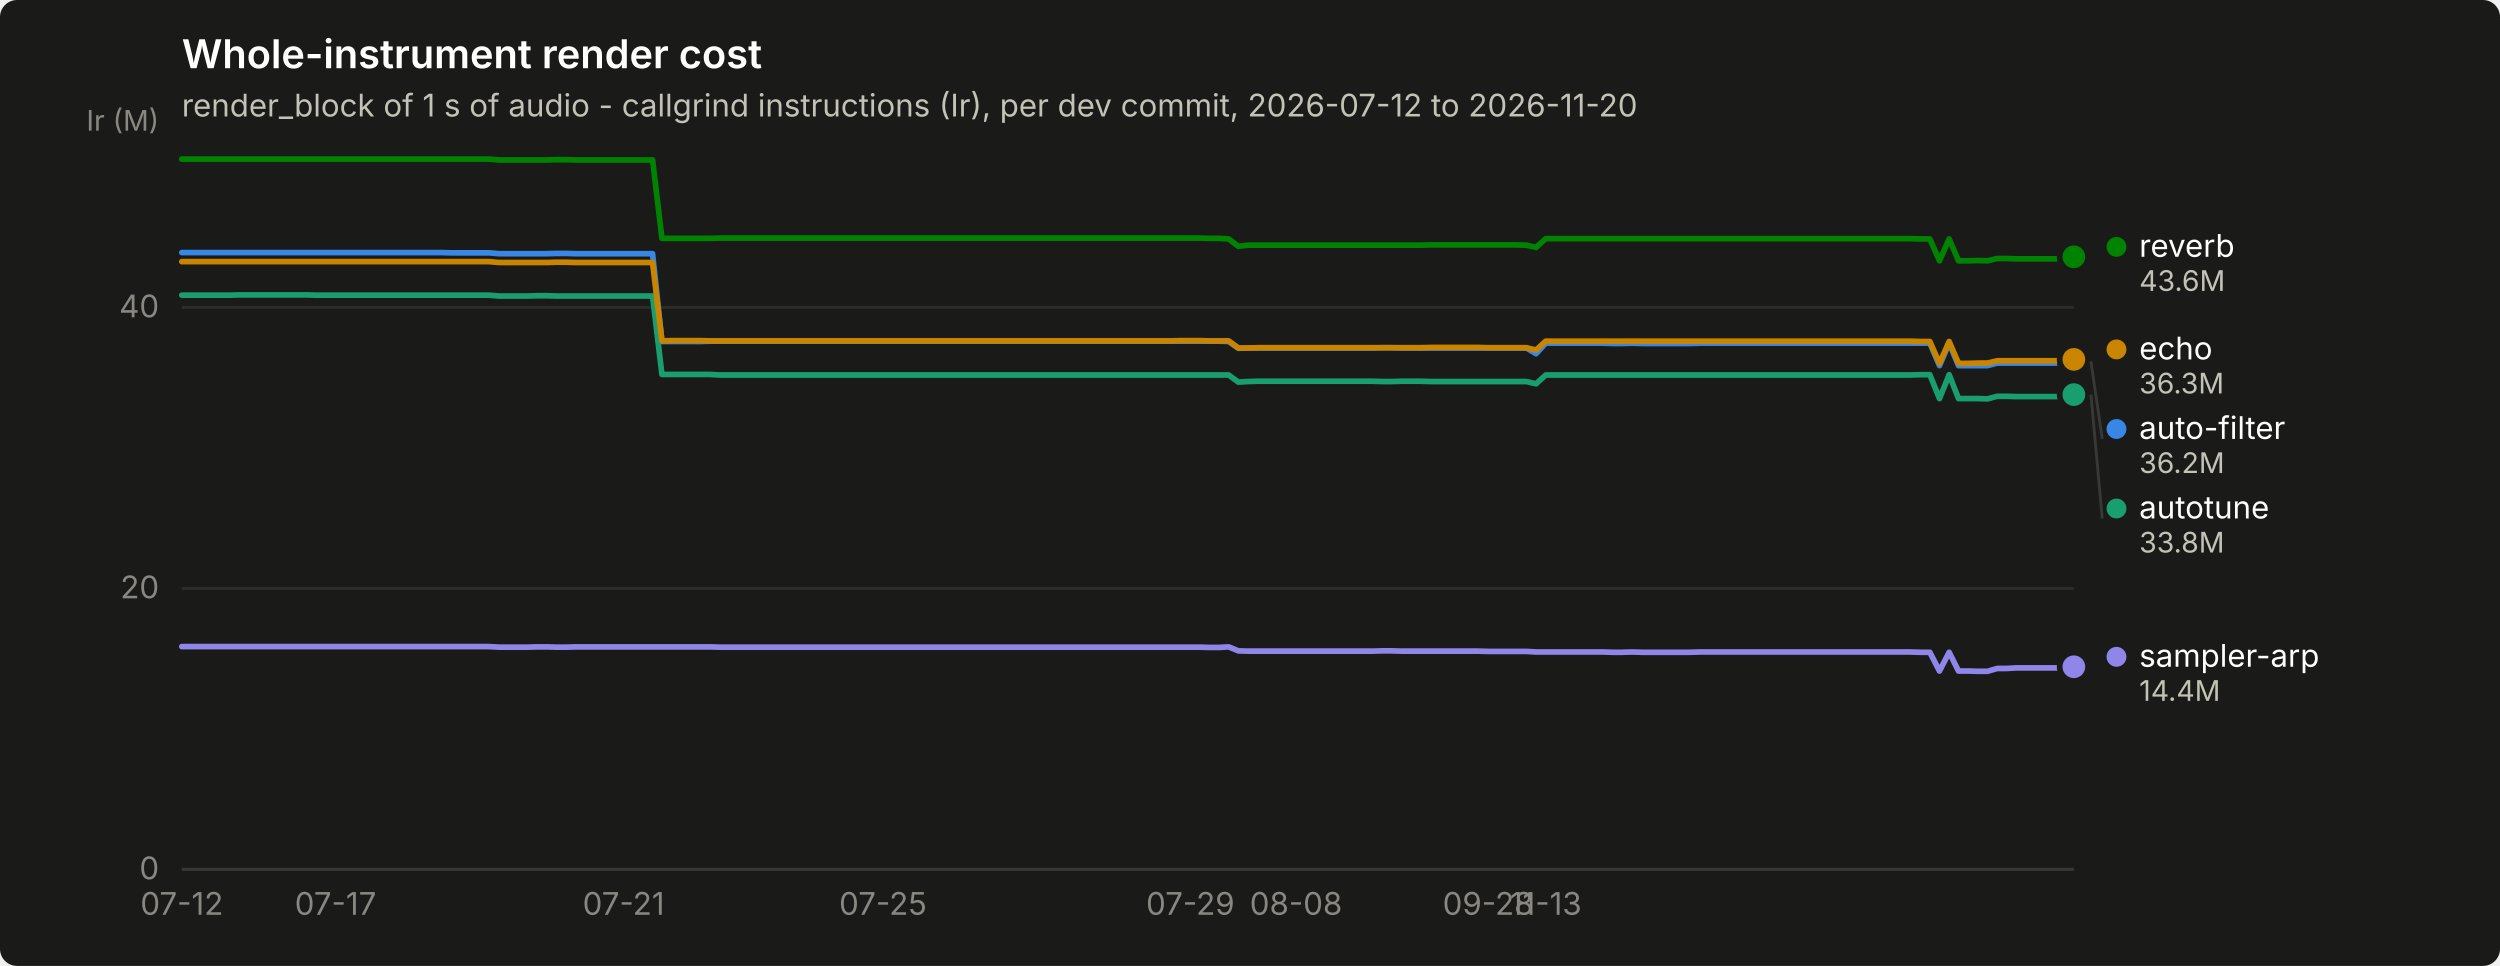
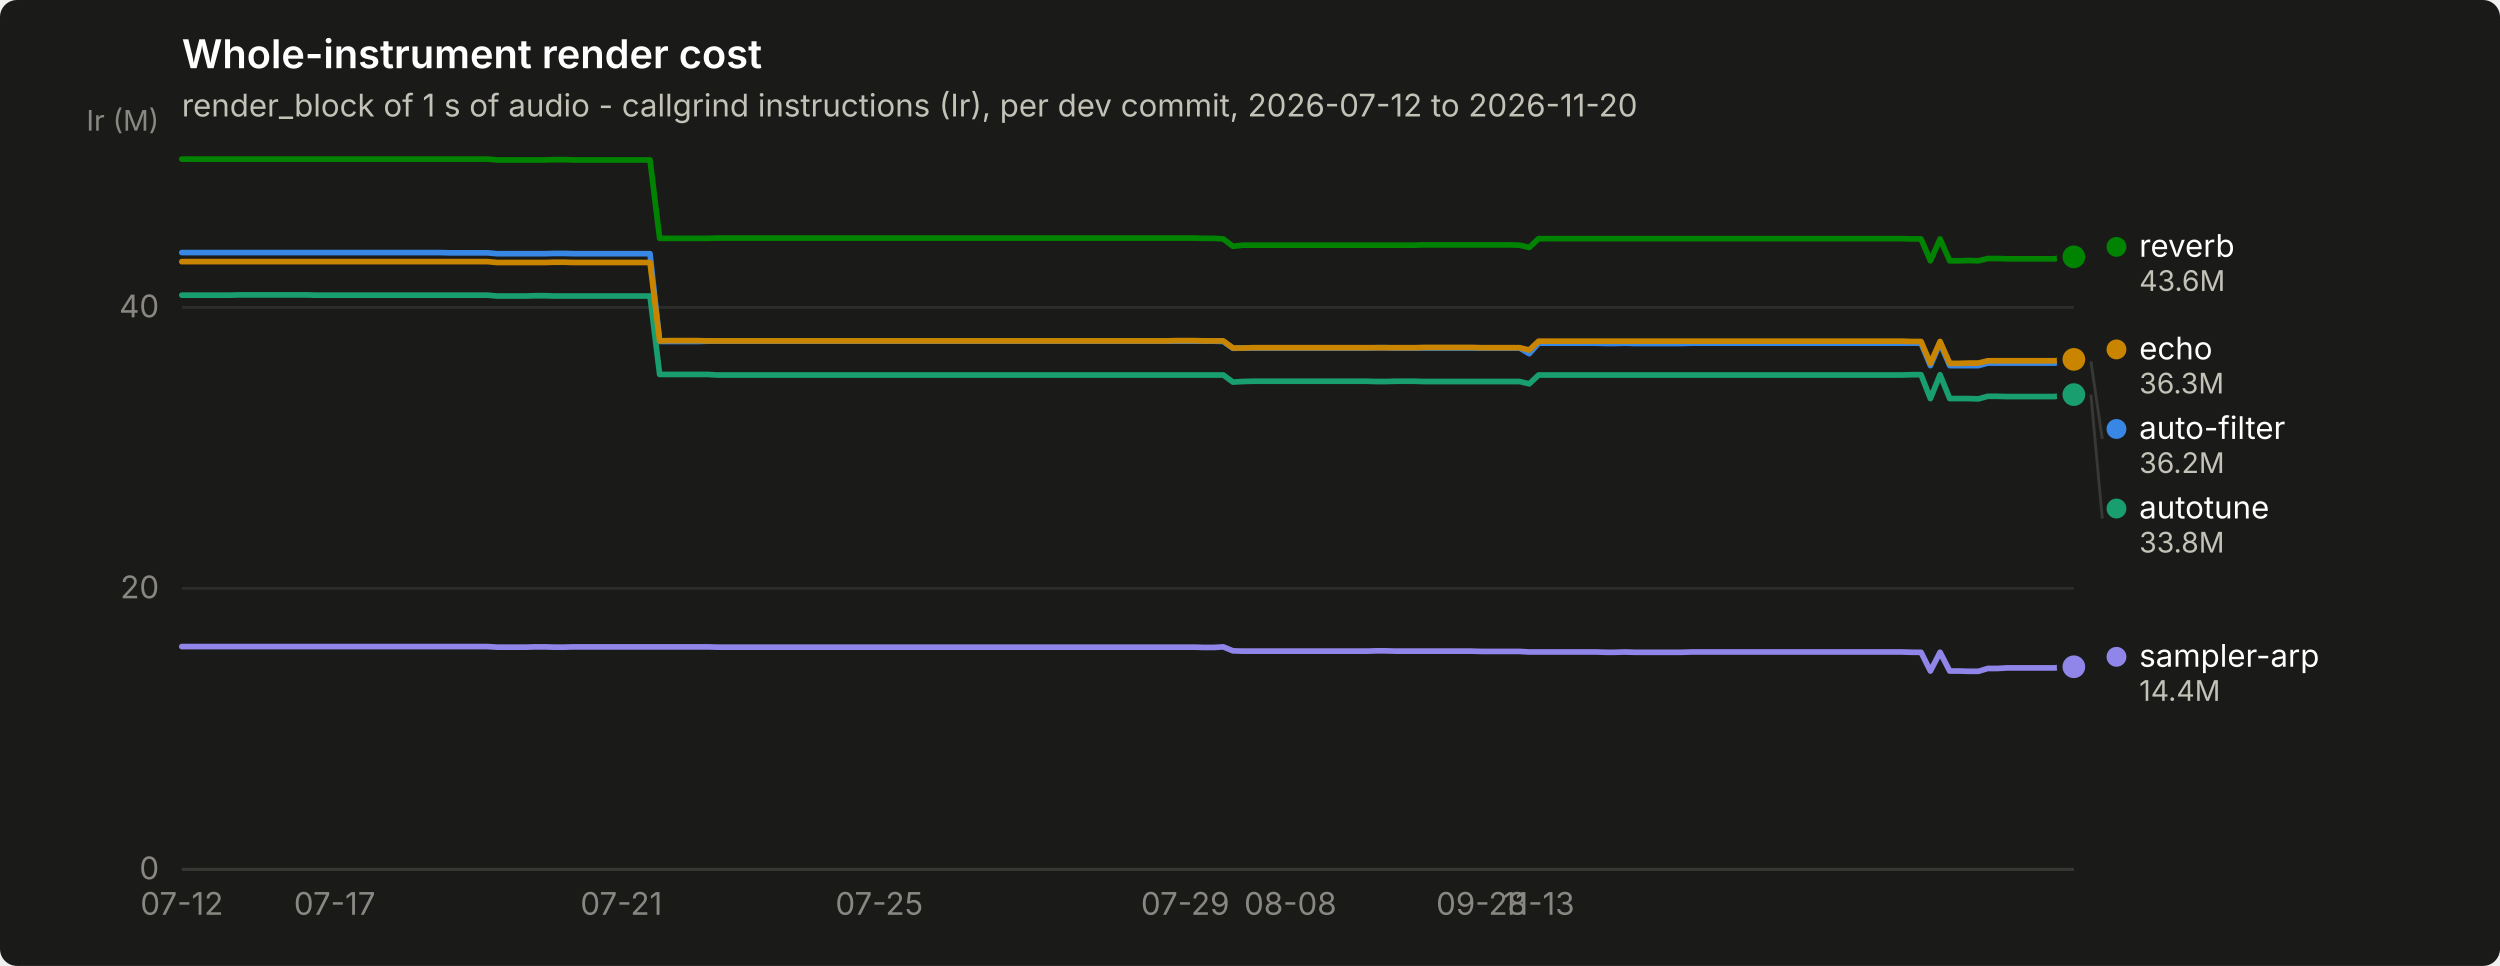
<svg xmlns="http://www.w3.org/2000/svg" width="880" height="340" viewBox="0 0 880 340" role="img" aria-label="Whole-instrument render cost">
  <rect width="880" height="340" rx="6" fill="#1a1a19" />
  <text x="64" y="24" font-family="system-ui, -apple-system, &quot;Segoe UI&quot;, sans-serif" font-size="14" font-weight="600" fill="#ffffff">Whole-instrument render cost</text>
  <text x="64" y="41" font-family="system-ui, -apple-system, &quot;Segoe UI&quot;, sans-serif" font-size="11" fill="#c3c2b7">render_block of 1 s of audio - callgrind instructions (Ir), per dev commit, 2026-07-12 to 2026-11-20</text>
  <line x1="64" y1="306.0" x2="730" y2="306.0" stroke="#2c2c2a" stroke-width="1" />
  <text x="56" y="309.5" text-anchor="end" font-family="system-ui, -apple-system, &quot;Segoe UI&quot;, sans-serif" font-size="11" style="font-variant-numeric: tabular-nums" fill="#898781">0</text>
  <line x1="64" y1="207.1" x2="730" y2="207.1" stroke="#2c2c2a" stroke-width="1" />
  <text x="56" y="210.6" text-anchor="end" font-family="system-ui, -apple-system, &quot;Segoe UI&quot;, sans-serif" font-size="11" style="font-variant-numeric: tabular-nums" fill="#898781">20</text>
  <line x1="64" y1="108.2" x2="730" y2="108.2" stroke="#2c2c2a" stroke-width="1" />
  <text x="56" y="111.7" text-anchor="end" font-family="system-ui, -apple-system, &quot;Segoe UI&quot;, sans-serif" font-size="11" style="font-variant-numeric: tabular-nums" fill="#898781">40</text>
  <text x="56" y="46" text-anchor="end" font-family="system-ui, -apple-system, &quot;Segoe UI&quot;, sans-serif" font-size="10" fill="#898781">Ir (M)</text>
  <line x1="64" y1="306" x2="730" y2="306" stroke="#383835" stroke-width="1" />
  <text x="64.0" y="322" text-anchor="middle" font-family="system-ui, -apple-system, &quot;Segoe UI&quot;, sans-serif" font-size="11" style="font-variant-numeric: tabular-nums" fill="#898781">07-12</text>
-   <text x="118.1" y="322" text-anchor="middle" font-family="system-ui, -apple-system, &quot;Segoe UI&quot;, sans-serif" font-size="11" style="font-variant-numeric: tabular-nums" fill="#898781">07-17</text>
-   <text x="219.5" y="322" text-anchor="middle" font-family="system-ui, -apple-system, &quot;Segoe UI&quot;, sans-serif" font-size="11" style="font-variant-numeric: tabular-nums" fill="#898781">07-21</text>
-   <text x="310.8" y="322" text-anchor="middle" font-family="system-ui, -apple-system, &quot;Segoe UI&quot;, sans-serif" font-size="11" style="font-variant-numeric: tabular-nums" fill="#898781">07-25</text>
-   <text x="419.0" y="322" text-anchor="middle" font-family="system-ui, -apple-system, &quot;Segoe UI&quot;, sans-serif" font-size="11" style="font-variant-numeric: tabular-nums" fill="#898781">07-29</text>
-   <text x="456.2" y="322" text-anchor="middle" font-family="system-ui, -apple-system, &quot;Segoe UI&quot;, sans-serif" font-size="11" style="font-variant-numeric: tabular-nums" fill="#898781">08-08</text>
-   <text x="523.8" y="322" text-anchor="middle" font-family="system-ui, -apple-system, &quot;Segoe UI&quot;, sans-serif" font-size="11" style="font-variant-numeric: tabular-nums" fill="#898781">09-28</text>
-   <text x="544.1" y="322" text-anchor="middle" font-family="system-ui, -apple-system, &quot;Segoe UI&quot;, sans-serif" font-size="11" style="font-variant-numeric: tabular-nums" fill="#898781">11-13</text>
-   <path d="M64.0,88.9 L67.4,88.9 L70.8,88.9 L74.1,88.9 L77.5,88.9 L80.9,88.9 L84.3,88.9 L87.7,88.9 L91.0,88.9 L94.4,88.9 L97.8,88.9 L101.2,88.9 L104.6,88.9 L107.9,88.9 L111.3,88.9 L114.7,88.9 L118.1,88.9 L121.5,88.9 L124.9,88.9 L128.2,88.9 L131.6,88.9 L135.0,88.9 L138.4,88.9 L141.8,88.9 L145.1,88.9 L148.5,88.9 L151.9,88.9 L155.3,88.9 L158.7,89.0 L162.0,89.0 L165.4,89.0 L168.8,89.0 L172.2,89.0 L175.6,89.3 L178.9,89.3 L182.3,89.3 L185.7,89.3 L189.1,89.3 L192.5,89.3 L195.8,89.2 L199.2,89.2 L202.6,89.3 L206.0,89.3 L209.4,89.3 L212.8,89.3 L216.1,89.3 L219.5,89.3 L222.9,89.3 L226.3,89.3 L229.7,89.3 L233.0,120.2 L236.4,120.2 L239.8,120.2 L243.2,120.2 L246.6,120.2 L249.9,120.1 L253.3,120.1 L256.7,120.1 L260.1,120.1 L263.5,120.1 L266.8,120.1 L270.2,120.1 L273.6,120.1 L277.0,120.1 L280.4,120.1 L283.7,120.1 L287.1,120.1 L290.5,120.1 L293.9,120.1 L297.3,120.1 L300.6,120.1 L304.0,120.1 L307.4,120.1 L310.8,120.1 L314.2,120.1 L317.6,120.1 L320.9,120.1 L324.3,120.1 L327.7,120.1 L331.1,120.1 L334.5,120.1 L337.8,120.1 L341.2,120.1 L344.6,120.1 L348.0,120.1 L351.4,120.1 L354.7,120.1 L358.1,120.1 L361.5,120.1 L364.9,120.1 L368.3,120.1 L371.6,120.1 L375.0,120.1 L378.4,120.1 L381.8,120.1 L385.2,120.1 L388.5,120.1 L391.9,120.1 L395.3,120.1 L398.7,120.1 L402.1,120.1 L405.5,120.1 L408.8,120.1 L412.2,120.1 L415.6,120.1 L419.0,120.1 L422.4,120.1 L425.7,120.1 L429.1,120.1 L432.5,120.2 L435.9,122.6 L439.3,122.5 L442.6,122.5 L446.0,122.5 L449.4,122.5 L452.8,122.5 L456.2,122.5 L459.5,122.5 L462.9,122.5 L466.3,122.5 L469.7,122.5 L473.1,122.5 L476.4,122.5 L479.8,122.5 L483.2,122.5 L486.6,122.4 L490.0,122.4 L493.4,122.5 L496.7,122.5 L500.1,122.5 L503.5,122.5 L506.9,122.5 L510.3,122.5 L513.6,122.5 L517.0,122.5 L520.4,122.5 L523.8,122.5 L527.2,122.5 L530.5,122.5 L533.9,122.5 L537.3,122.5 L540.7,124.5 L544.1,120.8 L547.4,120.8 L550.8,120.8 L554.2,120.8 L557.6,120.8 L561.0,120.8 L564.3,120.8 L567.7,120.9 L571.1,120.9 L574.5,120.8 L577.9,120.9 L581.2,120.9 L584.6,120.9 L588.0,120.9 L591.4,120.9 L594.8,120.9 L598.2,120.8 L601.5,120.8 L604.9,120.8 L608.3,120.8 L611.7,120.8 L615.1,120.8 L618.4,120.8 L621.8,120.8 L625.2,120.8 L628.6,120.8 L632.0,120.8 L635.3,120.8 L638.7,120.8 L642.1,120.8 L645.5,120.8 L648.9,120.8 L652.2,120.8 L655.6,120.8 L659.0,120.8 L662.4,120.8 L665.8,120.8 L669.1,120.8 L672.5,120.8 L675.9,120.8 L679.3,120.8 L682.7,128.7 L686.1,120.8 L689.4,128.7 L692.8,128.7 L696.2,128.7 L699.6,128.7 L703.0,127.8 L706.3,127.8 L709.7,127.8 L713.1,127.8 L716.5,127.8 L719.9,127.8 L723.2,127.8 L726.6,127.8 L730.0,127.2" fill="none" stroke="#3987e5" stroke-width="2" stroke-linejoin="round" stroke-linecap="round" />
+   <text x="117.8" y="322" text-anchor="middle" font-family="system-ui, -apple-system, &quot;Segoe UI&quot;, sans-serif" font-size="11" style="font-variant-numeric: tabular-nums" fill="#898781">07-17</text>
+   <text x="218.7" y="322" text-anchor="middle" font-family="system-ui, -apple-system, &quot;Segoe UI&quot;, sans-serif" font-size="11" style="font-variant-numeric: tabular-nums" fill="#898781">07-21</text>
+   <text x="309.5" y="322" text-anchor="middle" font-family="system-ui, -apple-system, &quot;Segoe UI&quot;, sans-serif" font-size="11" style="font-variant-numeric: tabular-nums" fill="#898781">07-25</text>
+   <text x="417.2" y="322" text-anchor="middle" font-family="system-ui, -apple-system, &quot;Segoe UI&quot;, sans-serif" font-size="11" style="font-variant-numeric: tabular-nums" fill="#898781">07-29</text>
+   <text x="454.2" y="322" text-anchor="middle" font-family="system-ui, -apple-system, &quot;Segoe UI&quot;, sans-serif" font-size="11" style="font-variant-numeric: tabular-nums" fill="#898781">08-08</text>
+   <text x="521.5" y="322" text-anchor="middle" font-family="system-ui, -apple-system, &quot;Segoe UI&quot;, sans-serif" font-size="11" style="font-variant-numeric: tabular-nums" fill="#898781">09-28</text>
+   <text x="541.6" y="322" text-anchor="middle" font-family="system-ui, -apple-system, &quot;Segoe UI&quot;, sans-serif" font-size="11" style="font-variant-numeric: tabular-nums" fill="#898781">11-13</text>
+   <path d="M64.0,88.9 L67.4,88.9 L70.7,88.9 L74.1,88.9 L77.5,88.9 L80.8,88.9 L84.2,88.9 L87.5,88.9 L90.9,88.9 L94.3,88.9 L97.6,88.9 L101.0,88.9 L104.4,88.9 L107.7,88.9 L111.1,88.9 L114.5,88.9 L117.8,88.9 L121.2,88.9 L124.5,88.9 L127.9,88.9 L131.3,88.9 L134.6,88.9 L138.0,88.9 L141.4,88.9 L144.7,88.9 L148.1,88.9 L151.5,88.9 L154.8,88.9 L158.2,89.0 L161.5,89.0 L164.9,89.0 L168.3,89.0 L171.6,89.0 L175.0,89.3 L178.4,89.3 L181.7,89.3 L185.1,89.3 L188.5,89.3 L191.8,89.3 L195.2,89.2 L198.5,89.2 L201.9,89.3 L205.3,89.3 L208.6,89.3 L212.0,89.3 L215.4,89.3 L218.7,89.3 L222.1,89.3 L225.5,89.3 L228.8,89.3 L232.2,120.2 L235.5,120.2 L238.9,120.2 L242.3,120.2 L245.6,120.2 L249.0,120.1 L252.4,120.1 L255.7,120.1 L259.1,120.1 L262.5,120.1 L265.8,120.1 L269.2,120.1 L272.5,120.1 L275.9,120.1 L279.3,120.1 L282.6,120.1 L286.0,120.1 L289.4,120.1 L292.7,120.1 L296.1,120.1 L299.5,120.1 L302.8,120.1 L306.2,120.1 L309.5,120.1 L312.9,120.1 L316.3,120.1 L319.6,120.1 L323.0,120.1 L326.4,120.1 L329.7,120.1 L333.1,120.1 L336.5,120.1 L339.8,120.1 L343.2,120.1 L346.5,120.1 L349.9,120.1 L353.3,120.1 L356.6,120.1 L360.0,120.1 L363.4,120.1 L366.7,120.1 L370.1,120.1 L373.5,120.1 L376.8,120.1 L380.2,120.1 L383.5,120.1 L386.9,120.1 L390.3,120.1 L393.6,120.1 L397.0,120.1 L400.4,120.1 L403.7,120.1 L407.1,120.1 L410.5,120.1 L413.8,120.1 L417.2,120.1 L420.5,120.1 L423.9,120.1 L427.3,120.1 L430.6,120.2 L434.0,122.6 L437.4,122.5 L440.7,122.5 L444.1,122.5 L447.5,122.5 L450.8,122.5 L454.2,122.5 L457.5,122.5 L460.9,122.5 L464.3,122.5 L467.6,122.5 L471.0,122.5 L474.4,122.5 L477.7,122.5 L481.1,122.5 L484.5,122.4 L487.8,122.4 L491.2,122.5 L494.5,122.5 L497.9,122.5 L501.3,122.5 L504.6,122.5 L508.0,122.5 L511.4,122.5 L514.7,122.5 L518.1,122.5 L521.5,122.5 L524.8,122.5 L528.2,122.5 L531.5,122.5 L534.9,122.5 L538.3,124.5 L541.6,120.8 L545.0,120.8 L548.4,120.8 L551.7,120.8 L555.1,120.8 L558.5,120.8 L561.8,120.8 L565.2,120.9 L568.5,120.9 L571.9,120.8 L575.3,120.9 L578.6,120.9 L582.0,120.9 L585.4,120.9 L588.7,120.9 L592.1,120.9 L595.5,120.8 L598.8,120.8 L602.2,120.8 L605.5,120.8 L608.9,120.8 L612.3,120.8 L615.6,120.8 L619.0,120.8 L622.4,120.8 L625.7,120.8 L629.1,120.8 L632.5,120.8 L635.8,120.8 L639.2,120.8 L642.5,120.8 L645.9,120.8 L649.3,120.8 L652.6,120.8 L656.0,120.8 L659.4,120.8 L662.7,120.8 L666.1,120.8 L669.5,120.8 L672.8,120.8 L676.2,120.8 L679.5,128.7 L682.9,120.8 L686.3,128.7 L689.6,128.7 L693.0,128.7 L696.4,128.7 L699.7,127.8 L703.1,127.8 L706.5,127.8 L709.8,127.8 L713.2,127.8 L716.5,127.8 L719.9,127.8 L723.3,127.8 L726.6,127.2 L730.0,127.2" fill="none" stroke="#3987e5" stroke-width="2" stroke-linejoin="round" stroke-linecap="round" />
  <circle cx="730.0" cy="127.2" r="6" fill="#1a1a19" />
  <circle cx="730.0" cy="127.2" r="4" fill="#3987e5" />
-   <path d="M64.0,103.9 L67.4,103.9 L70.8,103.9 L74.1,103.9 L77.5,103.9 L80.9,103.9 L84.3,103.8 L87.7,103.8 L91.0,103.8 L94.4,103.8 L97.8,103.8 L101.2,103.8 L104.6,103.8 L107.9,103.8 L111.3,103.9 L114.7,103.9 L118.1,103.9 L121.5,103.9 L124.9,103.9 L128.2,103.9 L131.6,103.9 L135.0,103.9 L138.4,103.9 L141.8,103.9 L145.1,103.9 L148.5,103.9 L151.9,103.9 L155.3,103.9 L158.7,103.9 L162.0,103.9 L165.4,103.9 L168.8,103.9 L172.2,103.9 L175.6,104.2 L178.9,104.2 L182.3,104.2 L185.7,104.2 L189.1,104.1 L192.5,104.1 L195.8,104.2 L199.2,104.2 L202.6,104.2 L206.0,104.2 L209.4,104.2 L212.8,104.2 L216.1,104.2 L219.5,104.2 L222.9,104.2 L226.3,104.2 L229.7,104.2 L233.0,131.8 L236.4,131.8 L239.8,131.8 L243.2,131.8 L246.6,131.8 L249.9,131.8 L253.3,132.0 L256.7,132.0 L260.1,132.0 L263.5,132.0 L266.8,132.0 L270.2,132.0 L273.6,132.0 L277.0,132.0 L280.4,132.0 L283.7,132.0 L287.1,132.0 L290.5,132.0 L293.9,132.0 L297.3,132.0 L300.6,132.0 L304.0,132.0 L307.4,132.0 L310.8,132.0 L314.2,132.0 L317.6,132.0 L320.9,132.0 L324.3,132.0 L327.7,132.0 L331.1,132.0 L334.5,132.0 L337.8,132.0 L341.2,132.0 L344.6,132.0 L348.0,132.0 L351.4,132.0 L354.7,132.0 L358.1,132.0 L361.5,132.0 L364.9,132.0 L368.3,132.0 L371.6,132.0 L375.0,132.0 L378.4,132.0 L381.8,132.0 L385.2,132.0 L388.5,132.0 L391.9,132.0 L395.3,132.0 L398.7,132.0 L402.1,132.0 L405.5,132.0 L408.8,132.0 L412.2,132.0 L415.6,132.0 L419.0,132.0 L422.4,132.0 L425.7,132.0 L429.1,132.0 L432.5,132.0 L435.9,134.5 L439.3,134.3 L442.6,134.2 L446.0,134.2 L449.4,134.2 L452.8,134.2 L456.2,134.2 L459.5,134.2 L462.9,134.2 L466.3,134.2 L469.7,134.2 L473.1,134.2 L476.4,134.2 L479.8,134.2 L483.2,134.2 L486.6,134.3 L490.0,134.3 L493.4,134.2 L496.7,134.2 L500.1,134.2 L503.5,134.3 L506.9,134.3 L510.3,134.3 L513.6,134.3 L517.0,134.3 L520.4,134.3 L523.8,134.3 L527.2,134.3 L530.5,134.3 L533.9,134.3 L537.3,134.3 L540.7,135.1 L544.1,132.0 L547.4,132.0 L550.8,132.0 L554.2,132.0 L557.6,132.0 L561.0,132.0 L564.3,132.0 L567.7,132.0 L571.1,132.0 L574.5,132.0 L577.9,132.0 L581.2,132.0 L584.6,132.0 L588.0,132.0 L591.4,132.0 L594.8,132.0 L598.2,132.0 L601.5,132.0 L604.9,132.0 L608.3,132.0 L611.7,132.0 L615.1,132.0 L618.4,132.0 L621.8,132.0 L625.2,132.0 L628.6,132.0 L632.0,132.0 L635.3,132.0 L638.7,132.0 L642.1,132.0 L645.5,132.0 L648.9,132.0 L652.2,132.0 L655.6,132.0 L659.0,132.0 L662.4,132.0 L665.8,132.0 L669.1,132.0 L672.5,132.0 L675.9,131.9 L679.3,131.9 L682.7,140.3 L686.1,131.9 L689.4,140.3 L692.8,140.3 L696.2,140.3 L699.6,140.4 L703.0,139.5 L706.3,139.5 L709.7,139.6 L713.1,139.6 L716.5,139.6 L719.9,139.6 L723.2,139.6 L726.6,139.6 L730.0,138.9" fill="none" stroke="#199e70" stroke-width="2" stroke-linejoin="round" stroke-linecap="round" />
+   <path d="M64.0,103.9 L67.4,103.9 L70.7,103.9 L74.1,103.9 L77.5,103.9 L80.8,103.9 L84.2,103.8 L87.5,103.8 L90.9,103.8 L94.3,103.8 L97.6,103.8 L101.0,103.8 L104.4,103.8 L107.7,103.8 L111.1,103.9 L114.5,103.9 L117.8,103.9 L121.2,103.9 L124.5,103.9 L127.9,103.9 L131.3,103.9 L134.6,103.9 L138.0,103.9 L141.4,103.9 L144.7,103.9 L148.1,103.9 L151.5,103.9 L154.8,103.9 L158.2,103.9 L161.5,103.9 L164.9,103.9 L168.3,103.9 L171.6,103.9 L175.0,104.2 L178.4,104.2 L181.7,104.2 L185.1,104.2 L188.5,104.1 L191.8,104.1 L195.2,104.2 L198.5,104.2 L201.9,104.2 L205.3,104.2 L208.6,104.2 L212.0,104.2 L215.4,104.2 L218.7,104.2 L222.1,104.2 L225.5,104.2 L228.8,104.2 L232.2,131.8 L235.5,131.8 L238.9,131.8 L242.3,131.8 L245.6,131.8 L249.0,131.8 L252.4,132.0 L255.7,132.0 L259.1,132.0 L262.5,132.0 L265.8,132.0 L269.2,132.0 L272.5,132.0 L275.9,132.0 L279.3,132.0 L282.6,132.0 L286.0,132.0 L289.4,132.0 L292.7,132.0 L296.1,132.0 L299.5,132.0 L302.8,132.0 L306.2,132.0 L309.5,132.0 L312.9,132.0 L316.3,132.0 L319.6,132.0 L323.0,132.0 L326.4,132.0 L329.7,132.0 L333.1,132.0 L336.5,132.0 L339.8,132.0 L343.2,132.0 L346.5,132.0 L349.9,132.0 L353.3,132.0 L356.6,132.0 L360.0,132.0 L363.4,132.0 L366.7,132.0 L370.1,132.0 L373.5,132.0 L376.8,132.0 L380.2,132.0 L383.5,132.0 L386.9,132.0 L390.3,132.0 L393.6,132.0 L397.0,132.0 L400.4,132.0 L403.7,132.0 L407.1,132.0 L410.5,132.0 L413.8,132.0 L417.2,132.0 L420.5,132.0 L423.9,132.0 L427.3,132.0 L430.6,132.0 L434.0,134.5 L437.4,134.3 L440.7,134.2 L444.1,134.2 L447.5,134.2 L450.8,134.2 L454.2,134.2 L457.5,134.2 L460.9,134.2 L464.3,134.2 L467.6,134.2 L471.0,134.2 L474.4,134.2 L477.7,134.2 L481.1,134.2 L484.5,134.3 L487.8,134.3 L491.2,134.2 L494.5,134.2 L497.9,134.2 L501.3,134.3 L504.6,134.3 L508.0,134.3 L511.4,134.3 L514.7,134.3 L518.1,134.3 L521.5,134.3 L524.8,134.3 L528.2,134.3 L531.5,134.3 L534.9,134.3 L538.3,135.1 L541.6,132.0 L545.0,132.0 L548.4,132.0 L551.7,132.0 L555.1,132.0 L558.5,132.0 L561.8,132.0 L565.2,132.0 L568.5,132.0 L571.9,132.0 L575.3,132.0 L578.6,132.0 L582.0,132.0 L585.4,132.0 L588.7,132.0 L592.1,132.0 L595.5,132.0 L598.8,132.0 L602.2,132.0 L605.5,132.0 L608.9,132.0 L612.3,132.0 L615.6,132.0 L619.0,132.0 L622.4,132.0 L625.7,132.0 L629.1,132.0 L632.5,132.0 L635.8,132.0 L639.2,132.0 L642.5,132.0 L645.9,132.0 L649.3,132.0 L652.6,132.0 L656.0,132.0 L659.4,132.0 L662.7,132.0 L666.1,132.0 L669.5,132.0 L672.8,131.9 L676.2,131.9 L679.5,140.3 L682.9,131.9 L686.3,140.3 L689.6,140.3 L693.0,140.3 L696.4,140.4 L699.7,139.5 L703.1,139.5 L706.5,139.6 L709.8,139.6 L713.2,139.6 L716.5,139.6 L719.9,139.6 L723.3,139.6 L726.6,138.9 L730.0,138.9" fill="none" stroke="#199e70" stroke-width="2" stroke-linejoin="round" stroke-linecap="round" />
  <circle cx="730.0" cy="138.9" r="6" fill="#1a1a19" />
  <circle cx="730.0" cy="138.9" r="4" fill="#199e70" />
-   <path d="M64.0,92.1 L67.4,92.1 L70.8,92.1 L74.1,92.1 L77.5,92.1 L80.9,92.1 L84.3,92.1 L87.7,92.1 L91.0,92.1 L94.4,92.1 L97.8,92.1 L101.2,92.1 L104.6,92.1 L107.9,92.1 L111.3,92.1 L114.7,92.1 L118.1,92.1 L121.5,92.1 L124.9,92.1 L128.2,92.1 L131.6,92.1 L135.0,92.1 L138.4,92.1 L141.8,92.1 L145.1,92.1 L148.5,92.1 L151.9,92.1 L155.3,92.1 L158.7,92.1 L162.0,92.1 L165.4,92.1 L168.8,92.1 L172.2,92.1 L175.6,92.4 L178.9,92.4 L182.3,92.4 L185.7,92.4 L189.1,92.4 L192.5,92.4 L195.8,92.3 L199.2,92.3 L202.6,92.4 L206.0,92.4 L209.4,92.4 L212.8,92.4 L216.1,92.4 L219.5,92.4 L222.9,92.4 L226.3,92.4 L229.7,92.4 L233.0,120.0 L236.4,119.9 L239.8,119.9 L243.2,119.9 L246.6,119.9 L249.9,120.0 L253.3,120.0 L256.7,120.0 L260.1,120.0 L263.5,120.0 L266.8,120.0 L270.2,120.0 L273.6,120.0 L277.0,120.0 L280.4,120.0 L283.7,120.0 L287.1,120.0 L290.5,120.0 L293.9,120.0 L297.3,120.0 L300.6,120.0 L304.0,120.0 L307.4,120.0 L310.8,120.0 L314.2,120.0 L317.6,120.0 L320.9,120.0 L324.3,120.0 L327.7,120.0 L331.1,120.0 L334.5,120.0 L337.8,120.0 L341.2,120.0 L344.6,120.0 L348.0,120.0 L351.4,120.0 L354.7,120.0 L358.1,120.0 L361.5,120.0 L364.9,120.0 L368.3,120.0 L371.6,120.0 L375.0,120.0 L378.4,120.0 L381.8,120.0 L385.2,120.0 L388.5,120.0 L391.9,120.0 L395.3,120.0 L398.7,120.0 L402.1,120.0 L405.5,120.0 L408.8,120.0 L412.2,120.0 L415.6,119.9 L419.0,119.9 L422.4,119.9 L425.7,120.0 L429.1,120.0 L432.5,120.0 L435.9,122.5 L439.3,122.5 L442.6,122.4 L446.0,122.4 L449.4,122.4 L452.8,122.4 L456.2,122.4 L459.5,122.4 L462.9,122.4 L466.3,122.4 L469.7,122.4 L473.1,122.4 L476.4,122.4 L479.8,122.4 L483.2,122.4 L486.6,122.4 L490.0,122.4 L493.4,122.4 L496.7,122.4 L500.1,122.4 L503.5,122.3 L506.9,122.3 L510.3,122.3 L513.6,122.3 L517.0,122.3 L520.4,122.3 L523.8,122.4 L527.2,122.4 L530.5,122.4 L533.9,122.4 L537.3,122.4 L540.7,123.2 L544.1,120.1 L547.4,120.1 L550.8,120.1 L554.2,120.1 L557.6,120.1 L561.0,120.1 L564.3,120.1 L567.7,120.1 L571.1,120.1 L574.5,120.1 L577.9,120.1 L581.2,120.1 L584.6,120.1 L588.0,120.1 L591.4,120.1 L594.8,120.1 L598.2,120.1 L601.5,120.1 L604.9,120.1 L608.3,120.1 L611.7,120.1 L615.1,120.1 L618.4,120.1 L621.8,120.1 L625.2,120.1 L628.6,120.1 L632.0,120.1 L635.3,120.1 L638.7,120.1 L642.1,120.1 L645.5,120.1 L648.9,120.1 L652.2,120.1 L655.6,120.1 L659.0,120.1 L662.4,120.1 L665.8,120.1 L669.1,120.1 L672.5,120.1 L675.9,120.2 L679.3,120.2 L682.7,127.9 L686.1,120.2 L689.4,127.9 L692.8,127.9 L696.2,127.8 L699.6,127.8 L703.0,127.0 L706.3,127.0 L709.7,127.0 L713.1,127.0 L716.5,127.0 L719.9,127.0 L723.2,127.0 L726.6,127.0 L730.0,126.5" fill="none" stroke="#c98500" stroke-width="2" stroke-linejoin="round" stroke-linecap="round" />
+   <path d="M64.0,92.1 L67.4,92.1 L70.7,92.1 L74.1,92.1 L77.5,92.1 L80.8,92.1 L84.2,92.1 L87.5,92.1 L90.9,92.1 L94.3,92.1 L97.6,92.1 L101.0,92.1 L104.4,92.1 L107.7,92.1 L111.1,92.1 L114.5,92.1 L117.8,92.1 L121.2,92.1 L124.5,92.1 L127.9,92.1 L131.3,92.1 L134.6,92.1 L138.0,92.1 L141.4,92.1 L144.7,92.1 L148.1,92.1 L151.5,92.1 L154.8,92.1 L158.2,92.1 L161.5,92.1 L164.9,92.1 L168.3,92.1 L171.6,92.1 L175.0,92.4 L178.4,92.4 L181.7,92.4 L185.1,92.4 L188.5,92.4 L191.8,92.4 L195.2,92.3 L198.5,92.3 L201.9,92.4 L205.3,92.4 L208.6,92.4 L212.0,92.4 L215.4,92.4 L218.7,92.4 L222.1,92.4 L225.5,92.4 L228.8,92.4 L232.2,120.0 L235.5,119.9 L238.9,119.9 L242.3,119.9 L245.6,119.9 L249.0,120.0 L252.4,120.0 L255.7,120.0 L259.1,120.0 L262.5,120.0 L265.8,120.0 L269.2,120.0 L272.5,120.0 L275.9,120.0 L279.3,120.0 L282.6,120.0 L286.0,120.0 L289.4,120.0 L292.7,120.0 L296.1,120.0 L299.5,120.0 L302.8,120.0 L306.2,120.0 L309.5,120.0 L312.9,120.0 L316.3,120.0 L319.6,120.0 L323.0,120.0 L326.4,120.0 L329.7,120.0 L333.1,120.0 L336.5,120.0 L339.8,120.0 L343.2,120.0 L346.5,120.0 L349.9,120.0 L353.3,120.0 L356.6,120.0 L360.0,120.0 L363.4,120.0 L366.7,120.0 L370.1,120.0 L373.5,120.0 L376.8,120.0 L380.2,120.0 L383.5,120.0 L386.9,120.0 L390.3,120.0 L393.6,120.0 L397.0,120.0 L400.4,120.0 L403.7,120.0 L407.1,120.0 L410.5,120.0 L413.8,119.9 L417.2,119.9 L420.5,119.9 L423.9,120.0 L427.3,120.0 L430.6,120.0 L434.0,122.5 L437.4,122.5 L440.7,122.4 L444.1,122.4 L447.5,122.4 L450.8,122.4 L454.2,122.4 L457.5,122.4 L460.9,122.4 L464.3,122.4 L467.6,122.4 L471.0,122.4 L474.4,122.4 L477.7,122.4 L481.1,122.4 L484.5,122.4 L487.8,122.4 L491.2,122.4 L494.5,122.4 L497.9,122.4 L501.3,122.3 L504.6,122.3 L508.0,122.3 L511.4,122.3 L514.7,122.3 L518.1,122.3 L521.5,122.4 L524.8,122.4 L528.2,122.4 L531.5,122.4 L534.9,122.4 L538.3,123.2 L541.6,120.1 L545.0,120.1 L548.4,120.1 L551.7,120.1 L555.1,120.1 L558.5,120.1 L561.8,120.1 L565.2,120.1 L568.5,120.1 L571.9,120.1 L575.3,120.1 L578.6,120.1 L582.0,120.1 L585.4,120.1 L588.7,120.1 L592.1,120.1 L595.5,120.1 L598.8,120.1 L602.2,120.1 L605.5,120.1 L608.9,120.1 L612.3,120.1 L615.6,120.1 L619.0,120.1 L622.4,120.1 L625.7,120.1 L629.1,120.1 L632.5,120.1 L635.8,120.1 L639.2,120.1 L642.5,120.1 L645.9,120.1 L649.3,120.1 L652.6,120.1 L656.0,120.1 L659.4,120.1 L662.7,120.1 L666.1,120.1 L669.5,120.1 L672.8,120.2 L676.2,120.2 L679.5,127.9 L682.9,120.2 L686.3,127.9 L689.6,127.9 L693.0,127.8 L696.4,127.8 L699.7,127.0 L703.1,127.0 L706.5,127.0 L709.8,127.0 L713.2,127.0 L716.5,127.0 L719.9,127.0 L723.3,127.0 L726.6,126.5 L730.0,126.5" fill="none" stroke="#c98500" stroke-width="2" stroke-linejoin="round" stroke-linecap="round" />
  <circle cx="730.0" cy="126.5" r="6" fill="#1a1a19" />
  <circle cx="730.0" cy="126.5" r="4" fill="#c98500" />
-   <path d="M64.0,56.0 L67.4,56.0 L70.8,56.0 L74.1,56.0 L77.5,56.0 L80.9,56.0 L84.3,56.0 L87.7,56.0 L91.0,56.0 L94.4,56.0 L97.8,56.0 L101.2,56.0 L104.6,56.0 L107.9,56.0 L111.3,56.0 L114.7,56.0 L118.1,56.0 L121.5,56.0 L124.9,56.0 L128.2,56.0 L131.6,56.0 L135.0,56.0 L138.4,56.0 L141.8,56.0 L145.1,56.0 L148.5,56.0 L151.9,56.0 L155.3,56.0 L158.7,56.0 L162.0,56.0 L165.4,56.0 L168.8,56.0 L172.2,56.0 L175.6,56.3 L178.9,56.3 L182.3,56.3 L185.7,56.3 L189.1,56.3 L192.5,56.3 L195.8,56.2 L199.2,56.2 L202.6,56.3 L206.0,56.3 L209.4,56.3 L212.8,56.3 L216.1,56.3 L219.5,56.3 L222.9,56.3 L226.3,56.3 L229.7,56.3 L233.0,83.9 L236.4,83.9 L239.8,83.9 L243.2,83.9 L246.6,83.9 L249.9,83.9 L253.3,83.8 L256.7,83.8 L260.1,83.8 L263.5,83.8 L266.8,83.8 L270.2,83.8 L273.6,83.8 L277.0,83.8 L280.4,83.8 L283.7,83.8 L287.1,83.8 L290.5,83.8 L293.9,83.8 L297.3,83.8 L300.6,83.8 L304.0,83.8 L307.4,83.8 L310.8,83.8 L314.2,83.8 L317.6,83.8 L320.9,83.8 L324.3,83.8 L327.7,83.8 L331.1,83.8 L334.5,83.8 L337.8,83.8 L341.2,83.8 L344.6,83.8 L348.0,83.8 L351.4,83.8 L354.7,83.8 L358.1,83.8 L361.5,83.8 L364.9,83.8 L368.3,83.8 L371.6,83.8 L375.0,83.8 L378.4,83.8 L381.8,83.8 L385.2,83.8 L388.5,83.8 L391.9,83.8 L395.3,83.8 L398.7,83.8 L402.1,83.8 L405.5,83.8 L408.8,83.8 L412.2,83.8 L415.6,83.8 L419.0,83.8 L422.4,83.8 L425.7,83.9 L429.1,83.9 L432.5,84.1 L435.9,86.7 L439.3,86.3 L442.6,86.3 L446.0,86.3 L449.4,86.3 L452.8,86.3 L456.2,86.3 L459.5,86.3 L462.9,86.3 L466.3,86.3 L469.7,86.3 L473.1,86.3 L476.4,86.3 L479.8,86.3 L483.2,86.3 L486.6,86.3 L490.0,86.3 L493.4,86.3 L496.7,86.3 L500.1,86.3 L503.5,86.2 L506.9,86.2 L510.3,86.2 L513.6,86.2 L517.0,86.2 L520.4,86.2 L523.8,86.2 L527.2,86.2 L530.5,86.2 L533.9,86.2 L537.3,86.3 L540.7,87.1 L544.1,84.0 L547.4,84.0 L550.8,84.0 L554.2,84.0 L557.6,84.0 L561.0,84.0 L564.3,84.0 L567.7,84.0 L571.1,84.0 L574.5,84.0 L577.9,84.0 L581.2,84.0 L584.6,84.0 L588.0,84.0 L591.4,84.0 L594.8,84.0 L598.2,84.0 L601.5,84.0 L604.9,84.0 L608.3,84.0 L611.7,84.0 L615.1,84.0 L618.4,84.0 L621.8,84.0 L625.2,84.0 L628.6,84.0 L632.0,84.0 L635.3,84.0 L638.7,84.0 L642.1,84.0 L645.5,84.0 L648.9,84.0 L652.2,84.0 L655.6,84.0 L659.0,84.0 L662.4,84.0 L665.8,84.0 L669.1,84.0 L672.5,84.0 L675.9,84.1 L679.3,84.1 L682.7,91.8 L686.1,84.1 L689.4,91.8 L692.8,91.8 L696.2,91.7 L699.6,91.8 L703.0,91.0 L706.3,91.0 L709.7,91.1 L713.1,91.1 L716.5,91.1 L719.9,91.1 L723.2,91.1 L726.6,91.1 L730.0,90.4" fill="none" stroke="#008300" stroke-width="2" stroke-linejoin="round" stroke-linecap="round" />
+   <path d="M64.0,56.0 L67.4,56.0 L70.7,56.0 L74.1,56.0 L77.5,56.0 L80.8,56.0 L84.2,56.0 L87.5,56.0 L90.9,56.0 L94.3,56.0 L97.6,56.0 L101.0,56.0 L104.4,56.0 L107.7,56.0 L111.1,56.0 L114.5,56.0 L117.8,56.0 L121.2,56.0 L124.5,56.0 L127.9,56.0 L131.3,56.0 L134.6,56.0 L138.0,56.0 L141.4,56.0 L144.7,56.0 L148.1,56.0 L151.5,56.0 L154.8,56.0 L158.2,56.0 L161.5,56.0 L164.9,56.0 L168.3,56.0 L171.6,56.0 L175.0,56.3 L178.4,56.3 L181.7,56.3 L185.1,56.3 L188.5,56.3 L191.8,56.3 L195.2,56.2 L198.5,56.2 L201.9,56.3 L205.3,56.3 L208.6,56.3 L212.0,56.3 L215.4,56.3 L218.7,56.3 L222.1,56.3 L225.5,56.3 L228.8,56.3 L232.2,83.9 L235.5,83.9 L238.9,83.9 L242.3,83.9 L245.6,83.9 L249.0,83.9 L252.4,83.8 L255.7,83.8 L259.1,83.8 L262.5,83.8 L265.8,83.8 L269.2,83.8 L272.5,83.8 L275.9,83.8 L279.3,83.8 L282.6,83.8 L286.0,83.8 L289.4,83.8 L292.7,83.8 L296.1,83.8 L299.5,83.8 L302.8,83.8 L306.2,83.8 L309.5,83.8 L312.9,83.8 L316.3,83.8 L319.6,83.8 L323.0,83.8 L326.4,83.8 L329.7,83.8 L333.1,83.8 L336.5,83.8 L339.8,83.8 L343.2,83.8 L346.5,83.8 L349.9,83.8 L353.3,83.8 L356.6,83.8 L360.0,83.8 L363.4,83.8 L366.7,83.8 L370.1,83.8 L373.5,83.8 L376.8,83.8 L380.2,83.8 L383.5,83.8 L386.9,83.8 L390.3,83.8 L393.6,83.8 L397.0,83.8 L400.4,83.8 L403.7,83.8 L407.1,83.8 L410.5,83.8 L413.8,83.8 L417.2,83.8 L420.5,83.8 L423.9,83.9 L427.3,83.9 L430.6,84.1 L434.0,86.7 L437.4,86.3 L440.7,86.3 L444.1,86.3 L447.5,86.3 L450.8,86.3 L454.2,86.3 L457.5,86.3 L460.9,86.3 L464.3,86.3 L467.6,86.3 L471.0,86.3 L474.4,86.3 L477.7,86.3 L481.1,86.3 L484.5,86.3 L487.8,86.3 L491.2,86.3 L494.5,86.3 L497.9,86.3 L501.3,86.2 L504.6,86.2 L508.0,86.2 L511.4,86.2 L514.7,86.2 L518.1,86.2 L521.5,86.2 L524.8,86.2 L528.2,86.2 L531.5,86.2 L534.9,86.3 L538.3,87.1 L541.6,84.0 L545.0,84.0 L548.4,84.0 L551.7,84.0 L555.1,84.0 L558.5,84.0 L561.8,84.0 L565.2,84.0 L568.5,84.0 L571.9,84.0 L575.3,84.0 L578.6,84.0 L582.0,84.0 L585.4,84.0 L588.7,84.0 L592.1,84.0 L595.5,84.0 L598.8,84.0 L602.2,84.0 L605.5,84.0 L608.9,84.0 L612.3,84.0 L615.6,84.0 L619.0,84.0 L622.4,84.0 L625.7,84.0 L629.1,84.0 L632.5,84.0 L635.8,84.0 L639.2,84.0 L642.5,84.0 L645.9,84.0 L649.3,84.0 L652.6,84.0 L656.0,84.0 L659.4,84.0 L662.7,84.0 L666.1,84.0 L669.5,84.0 L672.8,84.1 L676.2,84.1 L679.5,91.8 L682.9,84.1 L686.3,91.8 L689.6,91.8 L693.0,91.7 L696.4,91.8 L699.7,91.0 L703.1,91.0 L706.5,91.1 L709.8,91.1 L713.2,91.1 L716.5,91.1 L719.9,91.1 L723.3,91.1 L726.6,90.4 L730.0,90.4" fill="none" stroke="#008300" stroke-width="2" stroke-linejoin="round" stroke-linecap="round" />
  <circle cx="730.0" cy="90.4" r="6" fill="#1a1a19" />
  <circle cx="730.0" cy="90.4" r="4" fill="#008300" />
-   <path d="M64.0,227.6 L67.4,227.6 L70.8,227.6 L74.1,227.6 L77.5,227.6 L80.9,227.6 L84.3,227.6 L87.7,227.6 L91.0,227.6 L94.4,227.6 L97.8,227.6 L101.2,227.6 L104.6,227.6 L107.9,227.6 L111.3,227.6 L114.7,227.6 L118.1,227.6 L121.5,227.6 L124.9,227.6 L128.2,227.6 L131.6,227.6 L135.0,227.6 L138.4,227.6 L141.8,227.6 L145.1,227.6 L148.5,227.6 L151.9,227.6 L155.3,227.6 L158.7,227.6 L162.0,227.6 L165.4,227.6 L168.8,227.6 L172.2,227.6 L175.6,227.8 L178.9,227.8 L182.3,227.8 L185.7,227.8 L189.1,227.7 L192.5,227.7 L195.8,227.8 L199.2,227.8 L202.6,227.7 L206.0,227.7 L209.4,227.7 L212.8,227.7 L216.1,227.7 L219.5,227.7 L222.9,227.7 L226.3,227.7 L229.7,227.7 L233.0,227.7 L236.4,227.7 L239.8,227.7 L243.2,227.7 L246.6,227.7 L249.9,227.7 L253.3,227.8 L256.7,227.8 L260.1,227.8 L263.5,227.8 L266.8,227.8 L270.2,227.8 L273.6,227.8 L277.0,227.8 L280.4,227.8 L283.7,227.8 L287.1,227.8 L290.5,227.8 L293.9,227.8 L297.3,227.8 L300.6,227.8 L304.0,227.8 L307.4,227.8 L310.8,227.8 L314.2,227.8 L317.6,227.8 L320.9,227.8 L324.3,227.8 L327.7,227.8 L331.1,227.8 L334.5,227.8 L337.8,227.8 L341.2,227.8 L344.6,227.8 L348.0,227.8 L351.4,227.8 L354.7,227.8 L358.1,227.8 L361.5,227.8 L364.9,227.8 L368.3,227.8 L371.6,227.8 L375.0,227.8 L378.4,227.8 L381.8,227.8 L385.2,227.8 L388.5,227.8 L391.9,227.8 L395.3,227.8 L398.7,227.8 L402.1,227.8 L405.5,227.8 L408.8,227.8 L412.2,227.8 L415.6,227.8 L419.0,227.8 L422.4,227.8 L425.7,227.9 L429.1,227.9 L432.5,227.7 L435.9,229.1 L439.3,229.2 L442.6,229.2 L446.0,229.2 L449.4,229.2 L452.8,229.2 L456.2,229.2 L459.5,229.2 L462.9,229.2 L466.3,229.2 L469.7,229.2 L473.1,229.2 L476.4,229.2 L479.8,229.2 L483.2,229.2 L486.6,229.1 L490.0,229.1 L493.4,229.2 L496.7,229.2 L500.1,229.2 L503.5,229.2 L506.9,229.2 L510.3,229.2 L513.6,229.2 L517.0,229.2 L520.4,229.2 L523.8,229.3 L527.2,229.3 L530.5,229.3 L533.9,229.3 L537.3,229.3 L540.7,229.5 L544.1,229.5 L547.4,229.5 L550.8,229.5 L554.2,229.5 L557.6,229.5 L561.0,229.5 L564.3,229.5 L567.7,229.6 L571.1,229.6 L574.5,229.5 L577.9,229.6 L581.2,229.6 L584.6,229.6 L588.0,229.6 L591.4,229.6 L594.8,229.6 L598.2,229.5 L601.5,229.5 L604.9,229.5 L608.3,229.5 L611.7,229.5 L615.1,229.5 L618.4,229.5 L621.8,229.5 L625.2,229.5 L628.6,229.5 L632.0,229.5 L635.3,229.5 L638.7,229.5 L642.1,229.5 L645.5,229.5 L648.9,229.5 L652.2,229.5 L655.6,229.5 L659.0,229.5 L662.4,229.5 L665.8,229.5 L669.1,229.5 L672.5,229.5 L675.9,229.6 L679.3,229.6 L682.7,236.2 L686.1,229.6 L689.4,236.2 L692.8,236.2 L696.2,236.3 L699.6,236.3 L703.0,235.3 L706.3,235.3 L709.7,235.1 L713.1,235.1 L716.5,235.1 L719.9,235.1 L723.2,235.1 L726.6,235.1 L730.0,234.7" fill="none" stroke="#9085e9" stroke-width="2" stroke-linejoin="round" stroke-linecap="round" />
+   <path d="M64.0,227.6 L67.4,227.6 L70.7,227.6 L74.1,227.6 L77.5,227.6 L80.8,227.6 L84.2,227.6 L87.5,227.6 L90.9,227.6 L94.3,227.6 L97.6,227.6 L101.0,227.6 L104.4,227.6 L107.7,227.6 L111.1,227.6 L114.5,227.6 L117.8,227.6 L121.2,227.6 L124.5,227.6 L127.9,227.6 L131.3,227.6 L134.6,227.6 L138.0,227.6 L141.4,227.6 L144.7,227.6 L148.1,227.6 L151.5,227.6 L154.8,227.6 L158.2,227.6 L161.5,227.6 L164.9,227.6 L168.3,227.6 L171.6,227.6 L175.0,227.8 L178.4,227.8 L181.7,227.8 L185.1,227.8 L188.5,227.7 L191.8,227.7 L195.2,227.8 L198.5,227.8 L201.9,227.7 L205.3,227.7 L208.6,227.7 L212.0,227.7 L215.4,227.7 L218.7,227.7 L222.1,227.7 L225.5,227.7 L228.8,227.7 L232.2,227.7 L235.5,227.7 L238.9,227.7 L242.3,227.7 L245.6,227.7 L249.0,227.7 L252.4,227.8 L255.7,227.8 L259.1,227.8 L262.5,227.8 L265.8,227.8 L269.2,227.8 L272.5,227.8 L275.9,227.8 L279.3,227.8 L282.6,227.8 L286.0,227.8 L289.4,227.8 L292.7,227.8 L296.1,227.8 L299.5,227.8 L302.8,227.8 L306.2,227.8 L309.5,227.8 L312.9,227.8 L316.3,227.8 L319.6,227.8 L323.0,227.8 L326.4,227.8 L329.7,227.8 L333.1,227.8 L336.5,227.8 L339.8,227.8 L343.2,227.8 L346.5,227.8 L349.9,227.8 L353.3,227.8 L356.6,227.8 L360.0,227.8 L363.4,227.8 L366.7,227.8 L370.1,227.8 L373.5,227.8 L376.8,227.8 L380.2,227.8 L383.5,227.8 L386.9,227.8 L390.3,227.8 L393.6,227.8 L397.0,227.8 L400.4,227.8 L403.7,227.8 L407.1,227.8 L410.5,227.8 L413.8,227.8 L417.2,227.8 L420.5,227.8 L423.9,227.9 L427.3,227.9 L430.6,227.7 L434.0,229.1 L437.4,229.2 L440.7,229.2 L444.1,229.2 L447.5,229.2 L450.8,229.2 L454.2,229.2 L457.5,229.2 L460.9,229.2 L464.3,229.2 L467.6,229.2 L471.0,229.2 L474.4,229.2 L477.7,229.2 L481.1,229.2 L484.5,229.1 L487.8,229.1 L491.2,229.2 L494.5,229.2 L497.9,229.2 L501.3,229.2 L504.6,229.2 L508.0,229.2 L511.4,229.2 L514.7,229.2 L518.1,229.2 L521.5,229.3 L524.8,229.3 L528.2,229.3 L531.5,229.3 L534.9,229.3 L538.3,229.5 L541.6,229.5 L545.0,229.5 L548.4,229.5 L551.7,229.5 L555.1,229.5 L558.5,229.5 L561.8,229.5 L565.2,229.6 L568.5,229.6 L571.9,229.5 L575.3,229.6 L578.6,229.6 L582.0,229.6 L585.4,229.6 L588.7,229.6 L592.1,229.6 L595.5,229.5 L598.8,229.5 L602.2,229.5 L605.5,229.5 L608.9,229.5 L612.3,229.5 L615.6,229.5 L619.0,229.5 L622.4,229.5 L625.7,229.5 L629.1,229.5 L632.5,229.5 L635.8,229.5 L639.2,229.5 L642.5,229.5 L645.9,229.5 L649.3,229.5 L652.6,229.5 L656.0,229.5 L659.4,229.5 L662.7,229.5 L666.1,229.5 L669.5,229.5 L672.8,229.6 L676.2,229.6 L679.5,236.2 L682.9,229.6 L686.3,236.2 L689.6,236.2 L693.0,236.3 L696.4,236.3 L699.7,235.3 L703.1,235.3 L706.5,235.1 L709.8,235.1 L713.2,235.1 L716.5,235.1 L719.9,235.1 L723.3,235.1 L726.6,234.7 L730.0,234.7" fill="none" stroke="#9085e9" stroke-width="2" stroke-linejoin="round" stroke-linecap="round" />
  <circle cx="730.0" cy="234.7" r="6" fill="#1a1a19" />
  <circle cx="730.0" cy="234.7" r="4" fill="#9085e9" />
  <circle cx="745.0" cy="86.9" r="3.5" fill="#008300" />
  <text x="753.0" y="90.4" font-family="system-ui, -apple-system, &quot;Segoe UI&quot;, sans-serif" font-size="11" fill="#ffffff">reverb</text>
  <text x="753.0" y="102.4" font-family="system-ui, -apple-system, &quot;Segoe UI&quot;, sans-serif" font-size="10" style="font-variant-numeric: tabular-nums" fill="#c3c2b7">43.6M</text>
  <circle cx="745.0" cy="123.0" r="3.5" fill="#c98500" />
  <text x="753.0" y="126.5" font-family="system-ui, -apple-system, &quot;Segoe UI&quot;, sans-serif" font-size="11" fill="#ffffff">echo</text>
  <text x="753.0" y="138.5" font-family="system-ui, -apple-system, &quot;Segoe UI&quot;, sans-serif" font-size="10" style="font-variant-numeric: tabular-nums" fill="#c3c2b7">36.3M</text>
  <line x1="736.0" y1="127.2" x2="740.0" y2="154.5" stroke="#383835" stroke-width="1" />
  <circle cx="745.0" cy="151.0" r="3.5" fill="#3987e5" />
  <text x="753.0" y="154.5" font-family="system-ui, -apple-system, &quot;Segoe UI&quot;, sans-serif" font-size="11" fill="#ffffff">auto-filter</text>
  <text x="753.0" y="166.5" font-family="system-ui, -apple-system, &quot;Segoe UI&quot;, sans-serif" font-size="10" style="font-variant-numeric: tabular-nums" fill="#c3c2b7">36.2M</text>
  <line x1="736.0" y1="138.9" x2="740.0" y2="182.5" stroke="#383835" stroke-width="1" />
  <circle cx="745.0" cy="179.0" r="3.5" fill="#199e70" />
  <text x="753.0" y="182.5" font-family="system-ui, -apple-system, &quot;Segoe UI&quot;, sans-serif" font-size="11" fill="#ffffff">autotune</text>
  <text x="753.0" y="194.5" font-family="system-ui, -apple-system, &quot;Segoe UI&quot;, sans-serif" font-size="10" style="font-variant-numeric: tabular-nums" fill="#c3c2b7">33.8M</text>
  <circle cx="745.0" cy="231.2" r="3.5" fill="#9085e9" />
  <text x="753.0" y="234.7" font-family="system-ui, -apple-system, &quot;Segoe UI&quot;, sans-serif" font-size="11" fill="#ffffff">sampler-arp</text>
  <text x="753.0" y="246.7" font-family="system-ui, -apple-system, &quot;Segoe UI&quot;, sans-serif" font-size="10" style="font-variant-numeric: tabular-nums" fill="#c3c2b7">14.4M</text>
</svg>
